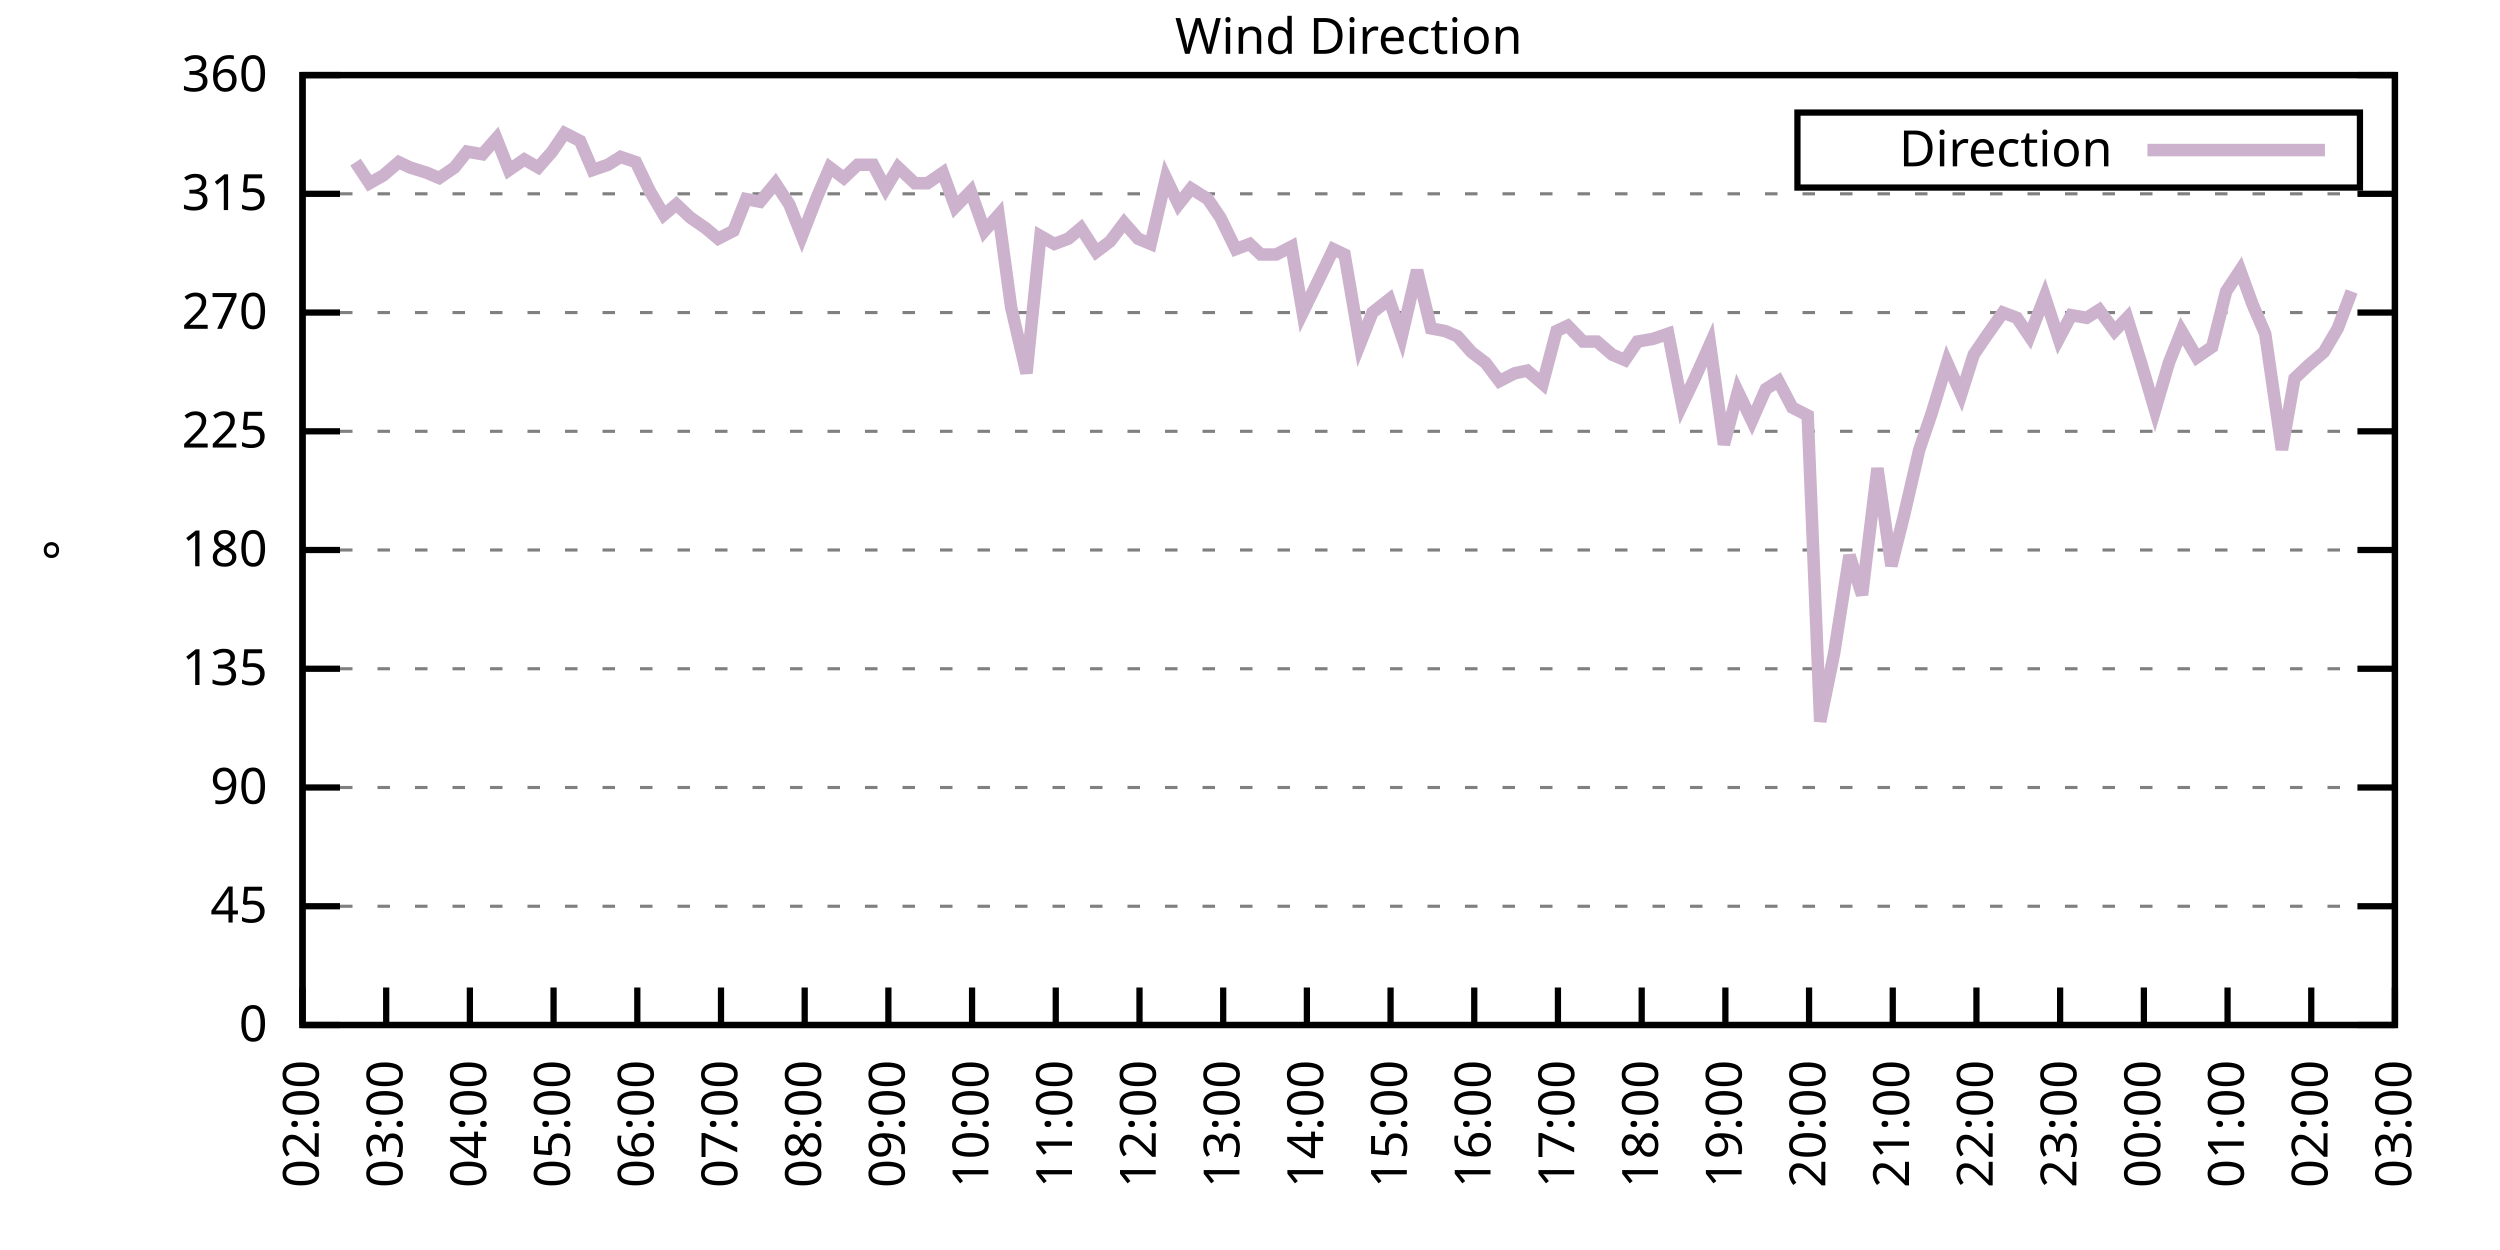
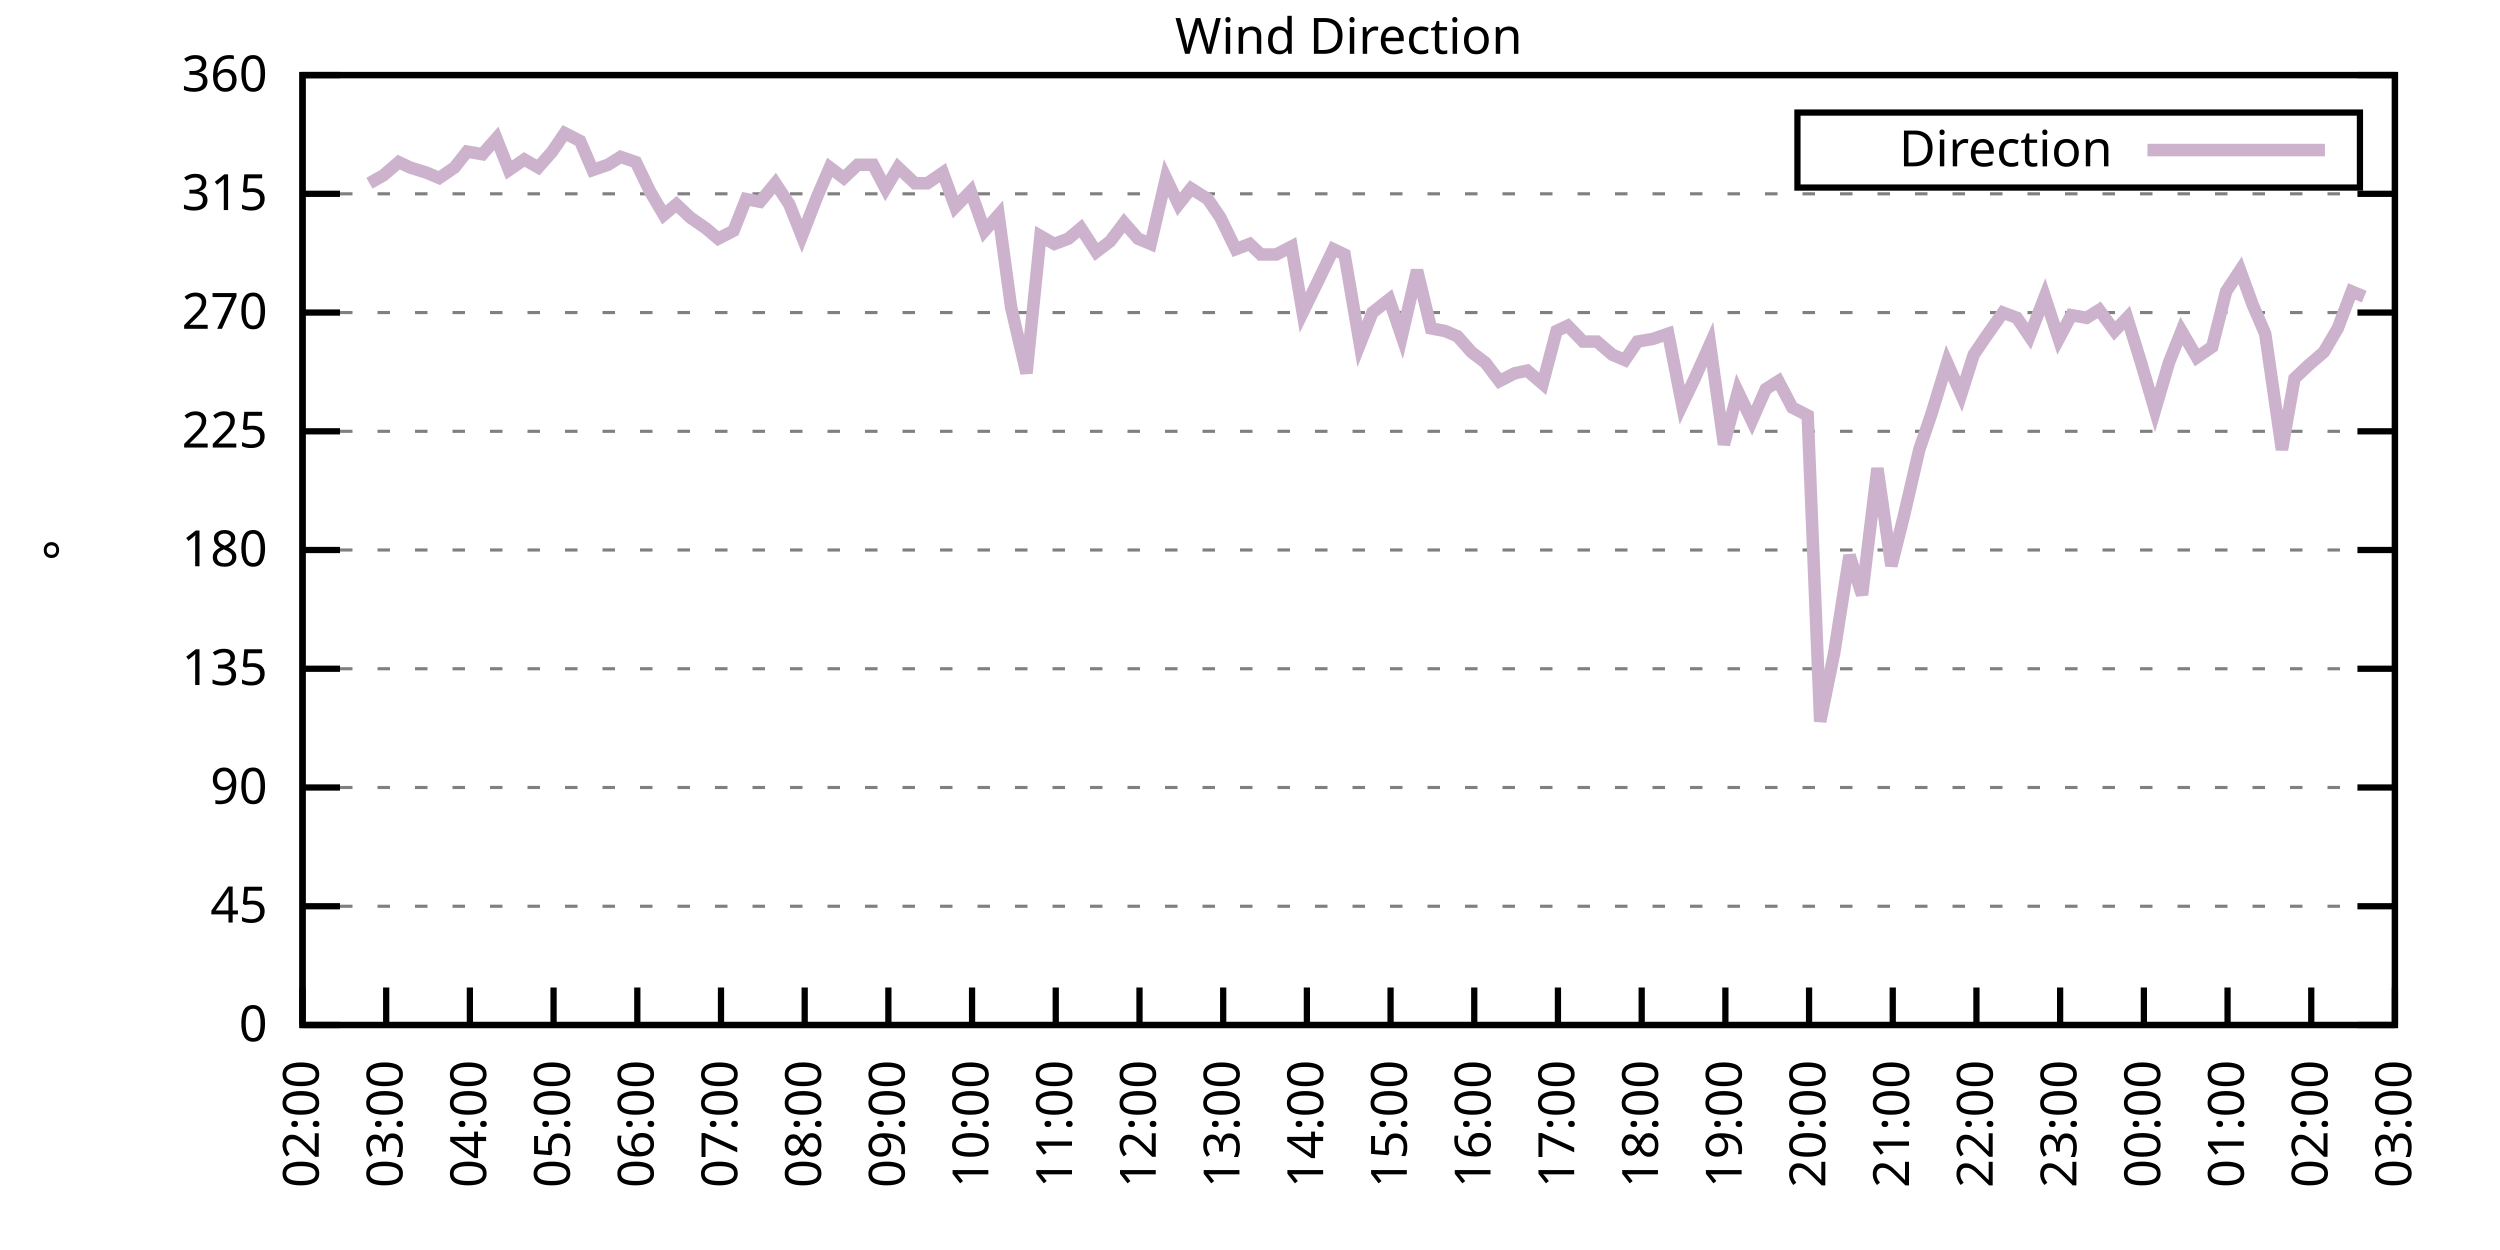
<svg xmlns="http://www.w3.org/2000/svg" xmlns:xlink="http://www.w3.org/1999/xlink" width="400" height="200" viewBox="0 0 400 200">
  <g id="gnuplot_canvas">
    <rect x="0" y="0" width="400" height="200" fill="none" />
    <defs>
      <circle id="gpDot" r="0.5" stroke-width="0.5" stroke="currentColor" />
      <path id="gpPt0" stroke-width="0.333" stroke="currentColor" d="M-1,0 h2 M0,-1 v2" />
      <path id="gpPt1" stroke-width="0.333" stroke="currentColor" d="M-1,-1 L1,1 M1,-1 L-1,1" />
      <path id="gpPt2" stroke-width="0.333" stroke="currentColor" d="M-1,0 L1,0 M0,-1 L0,1 M-1,-1 L1,1 M-1,1 L1,-1" />
      <rect id="gpPt3" stroke-width="0.333" stroke="currentColor" x="-1" y="-1" width="2" height="2" />
      <rect id="gpPt4" stroke-width="0.333" stroke="currentColor" fill="currentColor" x="-1" y="-1" width="2" height="2" />
      <circle id="gpPt5" stroke-width="0.333" stroke="currentColor" cx="0" cy="0" r="1" />
      <use xlink:href="#gpPt5" id="gpPt6" fill="currentColor" stroke="none" />
      <path id="gpPt7" stroke-width="0.333" stroke="currentColor" d="M0,-1.33 L-1.33,0.67 L1.33,0.67 z" />
      <use xlink:href="#gpPt7" id="gpPt8" fill="currentColor" stroke="none" />
      <use xlink:href="#gpPt7" id="gpPt9" stroke="currentColor" transform="rotate(180)" />
      <use xlink:href="#gpPt9" id="gpPt10" fill="currentColor" stroke="none" />
      <use xlink:href="#gpPt3" id="gpPt11" stroke="currentColor" transform="rotate(45)" />
      <use xlink:href="#gpPt11" id="gpPt12" fill="currentColor" stroke="none" />
      <path id="gpPt13" stroke-width="0.333" stroke="currentColor" d="M0,1.330 L1.265,0.411 L0.782,-1.067 L-0.782,-1.076 L-1.265,0.411 z" />
      <use xlink:href="#gpPt13" id="gpPt14" fill="currentColor" stroke="none" />
      <filter id="textbox" filterUnits="objectBoundingBox" x="0" y="0" height="1" width="1">
        <feFlood flood-color="white" flood-opacity="1" result="bgnd" />
        <feComposite in="SourceGraphic" in2="bgnd" operator="atop" />
      </filter>
      <filter id="greybox" filterUnits="objectBoundingBox" x="0" y="0" height="1" width="1">
        <feFlood flood-color="lightgrey" flood-opacity="1" result="grey" />
        <feComposite in="SourceGraphic" in2="grey" operator="atop" />
      </filter>
    </defs>
    <g fill="none" color="white" stroke="currentColor" stroke-width="1.00" stroke-linecap="butt" stroke-linejoin="miter">
</g>
    <g fill="none" color="black" stroke="currentColor" stroke-width="1.00" stroke-linecap="butt" stroke-linejoin="miter">
      <g stroke="none" shape-rendering="crispEdges">
        <polygon fill="rgb(255, 255, 255)" points="48.40,164.00 383.18,164.00 383.18,12.02 48.40,12.02 " />
      </g>
    </g>
    <g fill="none" color="black" stroke="currentColor" stroke-width="1.00" stroke-linecap="butt" stroke-linejoin="miter">
</g>
    <g fill="none" color="black" stroke="black" stroke-width="0.50" stroke-linecap="butt" stroke-linejoin="miter">
</g>
    <g fill="none" color="gray" stroke="currentColor" stroke-width="0.50" stroke-linecap="butt" stroke-linejoin="miter">
      <path stroke="gray" stroke-dasharray="2,4" class="gridline" d="M48.40,164.00 L383.19,164.00  " />
    </g>
    <g fill="none" color="gray" stroke="gray" stroke-width="1.00" stroke-linecap="butt" stroke-linejoin="miter">
</g>
    <g fill="none" color="black" stroke="currentColor" stroke-width="1.00" stroke-linecap="butt" stroke-linejoin="miter">
      <path stroke="black" d="M48.40,164.00 L54.40,164.00 M383.19,164.00 L377.19,164.00  " />
      <g transform="translate(42.80,166.60)" stroke="none" fill="black" font-family="Sans" font-size="8.00" text-anchor="end">
        <text>
          <tspan font-family="Sans"> 0</tspan>
        </text>
      </g>
    </g>
    <g fill="none" color="black" stroke="currentColor" stroke-width="1.00" stroke-linecap="butt" stroke-linejoin="miter">
</g>
    <g fill="none" color="black" stroke="black" stroke-width="0.50" stroke-linecap="butt" stroke-linejoin="miter">
</g>
    <g fill="none" color="gray" stroke="currentColor" stroke-width="0.50" stroke-linecap="butt" stroke-linejoin="miter">
      <path stroke="gray" stroke-dasharray="2,4" class="gridline" d="M48.40,145.00 L383.19,145.00  " />
    </g>
    <g fill="none" color="gray" stroke="gray" stroke-width="1.00" stroke-linecap="butt" stroke-linejoin="miter">
</g>
    <g fill="none" color="black" stroke="currentColor" stroke-width="1.00" stroke-linecap="butt" stroke-linejoin="miter">
      <path stroke="black" d="M48.40,145.00 L54.40,145.00 M383.19,145.00 L377.19,145.00  " />
      <g transform="translate(42.80,147.60)" stroke="none" fill="black" font-family="Sans" font-size="8.00" text-anchor="end">
        <text>
          <tspan font-family="Sans"> 45</tspan>
        </text>
      </g>
    </g>
    <g fill="none" color="black" stroke="currentColor" stroke-width="1.00" stroke-linecap="butt" stroke-linejoin="miter">
</g>
    <g fill="none" color="black" stroke="black" stroke-width="0.50" stroke-linecap="butt" stroke-linejoin="miter">
</g>
    <g fill="none" color="gray" stroke="currentColor" stroke-width="0.50" stroke-linecap="butt" stroke-linejoin="miter">
      <path stroke="gray" stroke-dasharray="2,4" class="gridline" d="M48.40,126.00 L383.19,126.00  " />
    </g>
    <g fill="none" color="gray" stroke="gray" stroke-width="1.00" stroke-linecap="butt" stroke-linejoin="miter">
</g>
    <g fill="none" color="black" stroke="currentColor" stroke-width="1.00" stroke-linecap="butt" stroke-linejoin="miter">
      <path stroke="black" d="M48.40,126.00 L54.40,126.00 M383.19,126.00 L377.19,126.00  " />
      <g transform="translate(42.80,128.60)" stroke="none" fill="black" font-family="Sans" font-size="8.00" text-anchor="end">
        <text>
          <tspan font-family="Sans"> 90</tspan>
        </text>
      </g>
    </g>
    <g fill="none" color="black" stroke="currentColor" stroke-width="1.00" stroke-linecap="butt" stroke-linejoin="miter">
</g>
    <g fill="none" color="black" stroke="black" stroke-width="0.50" stroke-linecap="butt" stroke-linejoin="miter">
</g>
    <g fill="none" color="gray" stroke="currentColor" stroke-width="0.50" stroke-linecap="butt" stroke-linejoin="miter">
      <path stroke="gray" stroke-dasharray="2,4" class="gridline" d="M48.40,107.00 L383.19,107.00  " />
    </g>
    <g fill="none" color="gray" stroke="gray" stroke-width="1.00" stroke-linecap="butt" stroke-linejoin="miter">
</g>
    <g fill="none" color="black" stroke="currentColor" stroke-width="1.00" stroke-linecap="butt" stroke-linejoin="miter">
      <path stroke="black" d="M48.40,107.00 L54.40,107.00 M383.19,107.00 L377.19,107.00  " />
      <g transform="translate(42.80,109.60)" stroke="none" fill="black" font-family="Sans" font-size="8.00" text-anchor="end">
        <text>
          <tspan font-family="Sans"> 135</tspan>
        </text>
      </g>
    </g>
    <g fill="none" color="black" stroke="currentColor" stroke-width="1.00" stroke-linecap="butt" stroke-linejoin="miter">
</g>
    <g fill="none" color="black" stroke="black" stroke-width="0.50" stroke-linecap="butt" stroke-linejoin="miter">
</g>
    <g fill="none" color="gray" stroke="currentColor" stroke-width="0.50" stroke-linecap="butt" stroke-linejoin="miter">
      <path stroke="gray" stroke-dasharray="2,4" class="gridline" d="M48.40,88.00 L383.19,88.00  " />
    </g>
    <g fill="none" color="gray" stroke="gray" stroke-width="1.00" stroke-linecap="butt" stroke-linejoin="miter">
</g>
    <g fill="none" color="black" stroke="currentColor" stroke-width="1.00" stroke-linecap="butt" stroke-linejoin="miter">
      <path stroke="black" d="M48.40,88.00 L54.40,88.00 M383.19,88.00 L377.19,88.00  " />
      <g transform="translate(42.80,90.60)" stroke="none" fill="black" font-family="Sans" font-size="8.00" text-anchor="end">
        <text>
          <tspan font-family="Sans"> 180</tspan>
        </text>
      </g>
    </g>
    <g fill="none" color="black" stroke="currentColor" stroke-width="1.00" stroke-linecap="butt" stroke-linejoin="miter">
</g>
    <g fill="none" color="black" stroke="black" stroke-width="0.50" stroke-linecap="butt" stroke-linejoin="miter">
</g>
    <g fill="none" color="gray" stroke="currentColor" stroke-width="0.50" stroke-linecap="butt" stroke-linejoin="miter">
      <path stroke="gray" stroke-dasharray="2,4" class="gridline" d="M48.40,69.01 L383.19,69.01  " />
    </g>
    <g fill="none" color="gray" stroke="gray" stroke-width="1.00" stroke-linecap="butt" stroke-linejoin="miter">
</g>
    <g fill="none" color="black" stroke="currentColor" stroke-width="1.00" stroke-linecap="butt" stroke-linejoin="miter">
      <path stroke="black" d="M48.40,69.01 L54.40,69.01 M383.19,69.01 L377.19,69.01  " />
      <g transform="translate(42.80,71.61)" stroke="none" fill="black" font-family="Sans" font-size="8.00" text-anchor="end">
        <text>
          <tspan font-family="Sans"> 225</tspan>
        </text>
      </g>
    </g>
    <g fill="none" color="black" stroke="currentColor" stroke-width="1.00" stroke-linecap="butt" stroke-linejoin="miter">
</g>
    <g fill="none" color="black" stroke="black" stroke-width="0.50" stroke-linecap="butt" stroke-linejoin="miter">
</g>
    <g fill="none" color="gray" stroke="currentColor" stroke-width="0.50" stroke-linecap="butt" stroke-linejoin="miter">
      <path stroke="gray" stroke-dasharray="2,4" class="gridline" d="M48.40,50.01 L383.19,50.01  " />
    </g>
    <g fill="none" color="gray" stroke="gray" stroke-width="1.00" stroke-linecap="butt" stroke-linejoin="miter">
</g>
    <g fill="none" color="black" stroke="currentColor" stroke-width="1.00" stroke-linecap="butt" stroke-linejoin="miter">
      <path stroke="black" d="M48.40,50.01 L54.40,50.01 M383.19,50.01 L377.19,50.01  " />
      <g transform="translate(42.80,52.61)" stroke="none" fill="black" font-family="Sans" font-size="8.00" text-anchor="end">
        <text>
          <tspan font-family="Sans"> 270</tspan>
        </text>
      </g>
    </g>
    <g fill="none" color="black" stroke="currentColor" stroke-width="1.00" stroke-linecap="butt" stroke-linejoin="miter">
</g>
    <g fill="none" color="black" stroke="black" stroke-width="0.50" stroke-linecap="butt" stroke-linejoin="miter">
</g>
    <g fill="none" color="gray" stroke="currentColor" stroke-width="0.50" stroke-linecap="butt" stroke-linejoin="miter">
      <path stroke="gray" stroke-dasharray="2,4" class="gridline" d="M48.40,31.01 L383.19,31.01  " />
    </g>
    <g fill="none" color="gray" stroke="gray" stroke-width="1.00" stroke-linecap="butt" stroke-linejoin="miter">
</g>
    <g fill="none" color="black" stroke="currentColor" stroke-width="1.00" stroke-linecap="butt" stroke-linejoin="miter">
      <path stroke="black" d="M48.40,31.01 L54.40,31.01 M383.19,31.01 L377.19,31.01  " />
      <g transform="translate(42.80,33.61)" stroke="none" fill="black" font-family="Sans" font-size="8.00" text-anchor="end">
        <text>
          <tspan font-family="Sans"> 315</tspan>
        </text>
      </g>
    </g>
    <g fill="none" color="black" stroke="currentColor" stroke-width="1.00" stroke-linecap="butt" stroke-linejoin="miter">
</g>
    <g fill="none" color="black" stroke="black" stroke-width="0.50" stroke-linecap="butt" stroke-linejoin="miter">
</g>
    <g fill="none" color="gray" stroke="currentColor" stroke-width="0.50" stroke-linecap="butt" stroke-linejoin="miter">
      <path stroke="gray" stroke-dasharray="2,4" class="gridline" d="M48.40,12.01 L383.19,12.01  " />
    </g>
    <g fill="none" color="gray" stroke="gray" stroke-width="1.00" stroke-linecap="butt" stroke-linejoin="miter">
</g>
    <g fill="none" color="black" stroke="currentColor" stroke-width="1.00" stroke-linecap="butt" stroke-linejoin="miter">
      <path stroke="black" d="M48.40,12.01 L54.40,12.01 M383.19,12.01 L377.19,12.01  " />
      <g transform="translate(42.80,14.61)" stroke="none" fill="black" font-family="Sans" font-size="8.00" text-anchor="end">
        <text>
          <tspan font-family="Sans"> 360</tspan>
        </text>
      </g>
    </g>
    <g fill="none" color="black" stroke="currentColor" stroke-width="1.00" stroke-linecap="butt" stroke-linejoin="miter">
      <path stroke="black" d="M48.40,164.00 L48.40,158.00  " />
      <g transform="translate(51.00,169.60) rotate(270.00)" stroke="none" fill="black" font-family="Sans" font-size="8.00" text-anchor="end">
        <text>
          <tspan font-family="Sans">02:00</tspan>
        </text>
      </g>
    </g>
    <g fill="none" color="black" stroke="currentColor" stroke-width="1.00" stroke-linecap="butt" stroke-linejoin="miter">
      <path stroke="black" d="M61.79,164.00 L61.79,158.00  " />
      <g transform="translate(64.39,169.60) rotate(270.00)" stroke="none" fill="black" font-family="Sans" font-size="8.00" text-anchor="end">
        <text>
          <tspan font-family="Sans">03:00</tspan>
        </text>
      </g>
    </g>
    <g fill="none" color="black" stroke="currentColor" stroke-width="1.00" stroke-linecap="butt" stroke-linejoin="miter">
      <path stroke="black" d="M75.18,164.00 L75.18,158.00  " />
      <g transform="translate(77.78,169.60) rotate(270.00)" stroke="none" fill="black" font-family="Sans" font-size="8.00" text-anchor="end">
        <text>
          <tspan font-family="Sans">04:00</tspan>
        </text>
      </g>
    </g>
    <g fill="none" color="black" stroke="currentColor" stroke-width="1.00" stroke-linecap="butt" stroke-linejoin="miter">
      <path stroke="black" d="M88.57,164.00 L88.57,158.00  " />
      <g transform="translate(91.17,169.60) rotate(270.00)" stroke="none" fill="black" font-family="Sans" font-size="8.00" text-anchor="end">
        <text>
          <tspan font-family="Sans">05:00</tspan>
        </text>
      </g>
    </g>
    <g fill="none" color="black" stroke="currentColor" stroke-width="1.00" stroke-linecap="butt" stroke-linejoin="miter">
      <path stroke="black" d="M101.97,164.00 L101.97,158.00  " />
      <g transform="translate(104.57,169.60) rotate(270.00)" stroke="none" fill="black" font-family="Sans" font-size="8.00" text-anchor="end">
        <text>
          <tspan font-family="Sans">06:00</tspan>
        </text>
      </g>
    </g>
    <g fill="none" color="black" stroke="currentColor" stroke-width="1.00" stroke-linecap="butt" stroke-linejoin="miter">
      <path stroke="black" d="M115.36,164.00 L115.36,158.00  " />
      <g transform="translate(117.96,169.60) rotate(270.00)" stroke="none" fill="black" font-family="Sans" font-size="8.00" text-anchor="end">
        <text>
          <tspan font-family="Sans">07:00</tspan>
        </text>
      </g>
    </g>
    <g fill="none" color="black" stroke="currentColor" stroke-width="1.00" stroke-linecap="butt" stroke-linejoin="miter">
      <path stroke="black" d="M128.75,164.00 L128.75,158.00  " />
      <g transform="translate(131.35,169.60) rotate(270.00)" stroke="none" fill="black" font-family="Sans" font-size="8.00" text-anchor="end">
        <text>
          <tspan font-family="Sans">08:00</tspan>
        </text>
      </g>
    </g>
    <g fill="none" color="black" stroke="currentColor" stroke-width="1.00" stroke-linecap="butt" stroke-linejoin="miter">
      <path stroke="black" d="M142.14,164.00 L142.14,158.00  " />
      <g transform="translate(144.74,169.60) rotate(270.00)" stroke="none" fill="black" font-family="Sans" font-size="8.00" text-anchor="end">
        <text>
          <tspan font-family="Sans">09:00</tspan>
        </text>
      </g>
    </g>
    <g fill="none" color="black" stroke="currentColor" stroke-width="1.00" stroke-linecap="butt" stroke-linejoin="miter">
      <path stroke="black" d="M155.53,164.00 L155.53,158.00  " />
      <g transform="translate(158.13,169.60) rotate(270.00)" stroke="none" fill="black" font-family="Sans" font-size="8.00" text-anchor="end">
        <text>
          <tspan font-family="Sans">10:00</tspan>
        </text>
      </g>
    </g>
    <g fill="none" color="black" stroke="currentColor" stroke-width="1.00" stroke-linecap="butt" stroke-linejoin="miter">
      <path stroke="black" d="M168.92,164.00 L168.92,158.00  " />
      <g transform="translate(171.52,169.60) rotate(270.00)" stroke="none" fill="black" font-family="Sans" font-size="8.00" text-anchor="end">
        <text>
          <tspan font-family="Sans">11:00</tspan>
        </text>
      </g>
    </g>
    <g fill="none" color="black" stroke="currentColor" stroke-width="1.00" stroke-linecap="butt" stroke-linejoin="miter">
      <path stroke="black" d="M182.32,164.00 L182.32,158.00  " />
      <g transform="translate(184.92,169.60) rotate(270.00)" stroke="none" fill="black" font-family="Sans" font-size="8.00" text-anchor="end">
        <text>
          <tspan font-family="Sans">12:00</tspan>
        </text>
      </g>
    </g>
    <g fill="none" color="black" stroke="currentColor" stroke-width="1.00" stroke-linecap="butt" stroke-linejoin="miter">
      <path stroke="black" d="M195.71,164.00 L195.71,158.00  " />
      <g transform="translate(198.31,169.60) rotate(270.00)" stroke="none" fill="black" font-family="Sans" font-size="8.00" text-anchor="end">
        <text>
          <tspan font-family="Sans">13:00</tspan>
        </text>
      </g>
    </g>
    <g fill="none" color="black" stroke="currentColor" stroke-width="1.00" stroke-linecap="butt" stroke-linejoin="miter">
      <path stroke="black" d="M209.10,164.00 L209.10,158.00  " />
      <g transform="translate(211.70,169.60) rotate(270.00)" stroke="none" fill="black" font-family="Sans" font-size="8.00" text-anchor="end">
        <text>
          <tspan font-family="Sans">14:00</tspan>
        </text>
      </g>
    </g>
    <g fill="none" color="black" stroke="currentColor" stroke-width="1.00" stroke-linecap="butt" stroke-linejoin="miter">
      <path stroke="black" d="M222.49,164.00 L222.49,158.00  " />
      <g transform="translate(225.09,169.60) rotate(270.00)" stroke="none" fill="black" font-family="Sans" font-size="8.00" text-anchor="end">
        <text>
          <tspan font-family="Sans">15:00</tspan>
        </text>
      </g>
    </g>
    <g fill="none" color="black" stroke="currentColor" stroke-width="1.00" stroke-linecap="butt" stroke-linejoin="miter">
      <path stroke="black" d="M235.88,164.00 L235.88,158.00  " />
      <g transform="translate(238.48,169.60) rotate(270.00)" stroke="none" fill="black" font-family="Sans" font-size="8.00" text-anchor="end">
        <text>
          <tspan font-family="Sans">16:00</tspan>
        </text>
      </g>
    </g>
    <g fill="none" color="black" stroke="currentColor" stroke-width="1.00" stroke-linecap="butt" stroke-linejoin="miter">
      <path stroke="black" d="M249.27,164.00 L249.27,158.00  " />
      <g transform="translate(251.87,169.60) rotate(270.00)" stroke="none" fill="black" font-family="Sans" font-size="8.00" text-anchor="end">
        <text>
          <tspan font-family="Sans">17:00</tspan>
        </text>
      </g>
    </g>
    <g fill="none" color="black" stroke="currentColor" stroke-width="1.00" stroke-linecap="butt" stroke-linejoin="miter">
      <path stroke="black" d="M262.67,164.00 L262.67,158.00  " />
      <g transform="translate(265.27,169.60) rotate(270.00)" stroke="none" fill="black" font-family="Sans" font-size="8.00" text-anchor="end">
        <text>
          <tspan font-family="Sans">18:00</tspan>
        </text>
      </g>
    </g>
    <g fill="none" color="black" stroke="currentColor" stroke-width="1.00" stroke-linecap="butt" stroke-linejoin="miter">
      <path stroke="black" d="M276.06,164.00 L276.06,158.00  " />
      <g transform="translate(278.66,169.60) rotate(270.00)" stroke="none" fill="black" font-family="Sans" font-size="8.00" text-anchor="end">
        <text>
          <tspan font-family="Sans">19:00</tspan>
        </text>
      </g>
    </g>
    <g fill="none" color="black" stroke="currentColor" stroke-width="1.00" stroke-linecap="butt" stroke-linejoin="miter">
      <path stroke="black" d="M289.45,164.00 L289.45,158.00  " />
      <g transform="translate(292.05,169.60) rotate(270.00)" stroke="none" fill="black" font-family="Sans" font-size="8.00" text-anchor="end">
        <text>
          <tspan font-family="Sans">20:00</tspan>
        </text>
      </g>
    </g>
    <g fill="none" color="black" stroke="currentColor" stroke-width="1.00" stroke-linecap="butt" stroke-linejoin="miter">
      <path stroke="black" d="M302.84,164.00 L302.84,158.00  " />
      <g transform="translate(305.44,169.60) rotate(270.00)" stroke="none" fill="black" font-family="Sans" font-size="8.00" text-anchor="end">
        <text>
          <tspan font-family="Sans">21:00</tspan>
        </text>
      </g>
    </g>
    <g fill="none" color="black" stroke="currentColor" stroke-width="1.00" stroke-linecap="butt" stroke-linejoin="miter">
      <path stroke="black" d="M316.23,164.00 L316.23,158.00  " />
      <g transform="translate(318.83,169.60) rotate(270.00)" stroke="none" fill="black" font-family="Sans" font-size="8.00" text-anchor="end">
        <text>
          <tspan font-family="Sans">22:00</tspan>
        </text>
      </g>
    </g>
    <g fill="none" color="black" stroke="currentColor" stroke-width="1.00" stroke-linecap="butt" stroke-linejoin="miter">
      <path stroke="black" d="M329.62,164.00 L329.62,158.00  " />
      <g transform="translate(332.22,169.60) rotate(270.00)" stroke="none" fill="black" font-family="Sans" font-size="8.00" text-anchor="end">
        <text>
          <tspan font-family="Sans">23:00</tspan>
        </text>
      </g>
    </g>
    <g fill="none" color="black" stroke="currentColor" stroke-width="1.00" stroke-linecap="butt" stroke-linejoin="miter">
      <path stroke="black" d="M343.02,164.00 L343.02,158.00  " />
      <g transform="translate(345.62,169.60) rotate(270.00)" stroke="none" fill="black" font-family="Sans" font-size="8.00" text-anchor="end">
        <text>
          <tspan font-family="Sans">00:00</tspan>
        </text>
      </g>
    </g>
    <g fill="none" color="black" stroke="currentColor" stroke-width="1.00" stroke-linecap="butt" stroke-linejoin="miter">
      <path stroke="black" d="M356.41,164.00 L356.41,158.00  " />
      <g transform="translate(359.01,169.60) rotate(270.00)" stroke="none" fill="black" font-family="Sans" font-size="8.00" text-anchor="end">
        <text>
          <tspan font-family="Sans">01:00</tspan>
        </text>
      </g>
    </g>
    <g fill="none" color="black" stroke="currentColor" stroke-width="1.00" stroke-linecap="butt" stroke-linejoin="miter">
      <path stroke="black" d="M369.80,164.00 L369.80,158.00  " />
      <g transform="translate(372.40,169.60) rotate(270.00)" stroke="none" fill="black" font-family="Sans" font-size="8.00" text-anchor="end">
        <text>
          <tspan font-family="Sans">02:00</tspan>
        </text>
      </g>
    </g>
    <g fill="none" color="black" stroke="currentColor" stroke-width="1.00" stroke-linecap="butt" stroke-linejoin="miter">
      <path stroke="black" d="M383.19,164.00 L383.19,158.00  " />
      <g transform="translate(385.79,169.60) rotate(270.00)" stroke="none" fill="black" font-family="Sans" font-size="8.00" text-anchor="end">
        <text>
          <tspan font-family="Sans">03:00</tspan>
        </text>
      </g>
    </g>
    <g fill="none" color="black" stroke="currentColor" stroke-width="1.00" stroke-linecap="butt" stroke-linejoin="miter">
</g>
    <g fill="none" color="black" stroke="currentColor" stroke-width="1.00" stroke-linecap="butt" stroke-linejoin="miter">
      <path stroke="black" d="M48.40,12.01 L48.40,164.00 L383.19,164.00 L383.19,12.01 L48.40,12.01 Z  " />
    </g>
    <g fill="none" color="black" stroke="currentColor" stroke-width="1.00" stroke-linecap="butt" stroke-linejoin="miter">
</g>
    <g fill="none" color="black" stroke="currentColor" stroke-width="1.00" stroke-linecap="butt" stroke-linejoin="miter">
      <path stroke="black" d="M287.59,30.01 L287.59,18.01 L377.59,18.01 L377.59,30.01 L287.59,30.01 Z  " />
    </g>
    <g id="Wind_direction_plot_1">
      <g fill="none" color="white" stroke="black" stroke-width="2.00" stroke-linecap="butt" stroke-linejoin="miter">
</g>
      <g fill="none" color="black" stroke="currentColor" stroke-width="2.00" stroke-linecap="butt" stroke-linejoin="miter">
        <g transform="translate(337.99,26.61)" stroke="none" fill="black" font-family="Sans" font-size="8.00" text-anchor="end">
          <text>
            <tspan font-family="Sans">Direction</tspan>
          </text>
        </g>
      </g>
      <g fill="none" color="black" stroke="currentColor" stroke-width="2.00" stroke-linecap="butt" stroke-linejoin="miter">
-         <path stroke="rgb(204, 178, 204)" d="M343.59,24.01 L371.99,24.01 M56.88,25.94 L59.11,29.32 L61.35,28.05 L63.80,25.94 L65.59,26.79 L68.26,27.63   L70.27,28.48 L72.73,26.79 L74.74,24.25 L77.19,24.68 L79.42,22.14 L81.43,27.21 L83.89,25.52 L86.12,26.79   L88.35,24.25 L90.36,21.30 L92.82,22.56 L94.82,27.21 L97.28,26.36 L99.29,25.10 L101.74,25.94 L103.98,30.59   L106.21,34.39 L108.22,32.70 L110.45,34.81 L112.90,36.50 L114.91,38.19 L117.37,36.92 L119.38,31.85 L121.61,32.28   L124.06,29.32 L126.29,32.70 L128.30,37.76 L130.76,31.43 L132.77,26.79 L135.00,28.48 L137.23,26.36 L139.69,26.36   L141.69,30.16 L143.70,26.79 L146.38,29.32 L148.39,29.32 L150.85,27.63 L152.85,33.12 L155.31,30.59 L157.54,36.92   L159.77,34.39 L161.78,49.16 L164.24,59.72 L166.47,37.76 L168.70,39.03 L170.93,38.19 L172.94,36.50 L175.40,40.30   L177.63,38.61 L179.86,35.65 L182.09,38.19 L184.10,39.03 L186.56,28.48 L188.57,32.70 L190.57,30.16 L193.25,31.85   L195.26,34.81 L197.72,39.87 L199.95,39.03 L201.73,40.72 L204.19,40.72 L206.64,39.45 L208.43,50.01 L211.11,44.52   L213.34,39.87 L215.13,40.72 L217.58,55.07 L219.59,50.01 L222.27,47.90 L224.28,53.81 L226.73,43.25 L228.96,52.54   L231.20,52.96 L233.20,53.81 L235.44,56.34 L237.67,58.03 L239.90,60.98 L242.36,59.72 L244.36,59.30 L246.82,61.41   L249.05,52.96 L250.84,52.12 L253.29,54.65 L255.52,54.65 L257.98,56.76 L259.99,57.61 L262.00,54.65 L264.45,54.23   L266.91,53.39 L269.14,64.78 L271.15,60.56 L273.60,55.07 L275.83,71.12 L278.07,62.67 L280.30,67.32 L282.53,62.25   L284.54,60.98 L286.77,65.21 L289.23,66.47 L291.23,115.45 L293.47,104.47 L295.92,88.85 L297.93,95.18 L300.39,74.92   L302.62,90.54 L304.63,82.52 L307.08,71.96 L309.09,66.05 L311.54,58.03 L313.78,63.10 L315.79,56.76 L317.79,53.81   L320.47,50.01 L322.70,50.85 L324.71,53.81 L327.17,47.47 L329.40,54.23 L331.41,50.43 L333.86,50.85 L335.87,49.59   L338.33,52.96 L340.34,50.85 L342.57,58.03 L344.80,65.63 L347.03,58.03 L349.04,52.96 L351.50,57.18 L353.95,55.50   L356.18,46.63 L358.42,43.25 L360.42,48.74 L362.43,53.39 L365.11,71.96 L367.12,60.56 L369.35,58.45 L371.81,56.34   L374.04,52.54 L376.27,46.63  " />
+         <path stroke="rgb(204, 178, 204)" d="M343.59,24.01 L371.99,24.01 M59.11,29.32 L61.35,28.05 L63.80,25.94 L65.59,26.79 L68.26,27.63 L70.27,28.48   L72.73,26.79 L74.74,24.25 L77.19,24.68 L79.42,22.14 L81.43,27.21 L83.89,25.52 L86.12,26.79 L88.35,24.25   L90.36,21.30 L92.82,22.56 L94.82,27.21 L97.28,26.36 L99.29,25.10 L101.74,25.94 L103.98,30.59 L106.21,34.39   L108.22,32.70 L110.45,34.81 L112.90,36.50 L114.91,38.19 L117.37,36.92 L119.38,31.85 L121.61,32.28 L124.06,29.32   L126.29,32.70 L128.30,37.76 L130.76,31.43 L132.77,26.79 L135.00,28.48 L137.23,26.36 L139.69,26.36 L141.69,30.16   L143.70,26.79 L146.38,29.32 L148.39,29.32 L150.85,27.63 L152.85,33.12 L155.31,30.59 L157.54,36.92 L159.77,34.39   L161.78,49.16 L164.24,59.72 L166.47,37.76 L168.70,39.03 L170.93,38.19 L172.94,36.50 L175.40,40.30 L177.63,38.61   L179.86,35.65 L182.09,38.19 L184.10,39.03 L186.56,28.48 L188.57,32.70 L190.57,30.16 L193.25,31.85 L195.26,34.81   L197.72,39.87 L199.95,39.03 L201.73,40.72 L204.19,40.72 L206.64,39.45 L208.43,50.01 L211.11,44.52 L213.34,39.87   L215.13,40.72 L217.58,55.07 L219.59,50.01 L222.27,47.90 L224.28,53.81 L226.73,43.25 L228.96,52.54 L231.20,52.96   L233.20,53.81 L235.44,56.34 L237.67,58.03 L239.90,60.98 L242.36,59.72 L244.36,59.30 L246.82,61.41 L249.05,52.96   L250.84,52.12 L253.29,54.65 L255.52,54.65 L257.98,56.76 L259.99,57.61 L262.00,54.65 L264.45,54.23 L266.91,53.39   L269.14,64.78 L271.15,60.56 L273.60,55.07 L275.83,71.12 L278.07,62.67 L280.30,67.32 L282.53,62.25 L284.54,60.98   L286.77,65.21 L289.23,66.47 L291.23,115.45 L293.47,104.47 L295.92,88.85 L297.93,95.18 L300.39,74.92 L302.62,90.54   L304.63,82.52 L307.08,71.96 L309.09,66.05 L311.54,58.03 L313.78,63.10 L315.79,56.76 L317.79,53.81 L320.47,50.01   L322.70,50.85 L324.71,53.81 L327.17,47.47 L329.40,54.23 L331.41,50.43 L333.86,50.85 L335.87,49.59 L338.33,52.96   L340.34,50.85 L342.57,58.03 L344.80,65.63 L347.03,58.03 L349.04,52.96 L351.50,57.18 L353.95,55.50 L356.18,46.63   L358.42,43.25 L360.42,48.74 L362.43,53.39 L365.11,71.96 L367.12,60.56 L369.35,58.45 L371.81,56.34 L374.04,52.54   L376.27,46.63 L378.28,47.47  " />
      </g>
    </g>
    <g fill="none" color="black" stroke="currentColor" stroke-width="2.00" stroke-linecap="butt" stroke-linejoin="miter">
</g>
    <g fill="none" color="black" stroke="black" stroke-width="1.00" stroke-linecap="butt" stroke-linejoin="miter">
</g>
    <g fill="none" color="black" stroke="currentColor" stroke-width="1.00" stroke-linecap="butt" stroke-linejoin="miter">
      <path stroke="black" d="M48.40,12.01 L48.40,164.00 L383.19,164.00 L383.19,12.01 L48.40,12.01 Z  " />
      <g transform="translate(12.80,88.01) rotate(270.00)" stroke="none" fill="black" font-family="Sans" font-size="8.00" text-anchor="middle">
        <text>
          <tspan font-family="Sans">°</tspan>
        </text>
      </g>
    </g>
    <g fill="none" color="black" stroke="currentColor" stroke-width="1.00" stroke-linecap="butt" stroke-linejoin="miter">
</g>
    <g fill="none" color="black" stroke="currentColor" stroke-width="1.00" stroke-linecap="butt" stroke-linejoin="miter">
      <g transform="translate(215.79,8.61)" stroke="none" fill="black" font-family="Sans" font-size="8.00" text-anchor="middle">
        <text>
          <tspan font-family="Sans">Wind Direction</tspan>
        </text>
      </g>
    </g>
    <g fill="none" color="black" stroke="currentColor" stroke-width="1.00" stroke-linecap="butt" stroke-linejoin="miter">
</g>
  </g>
</svg>
